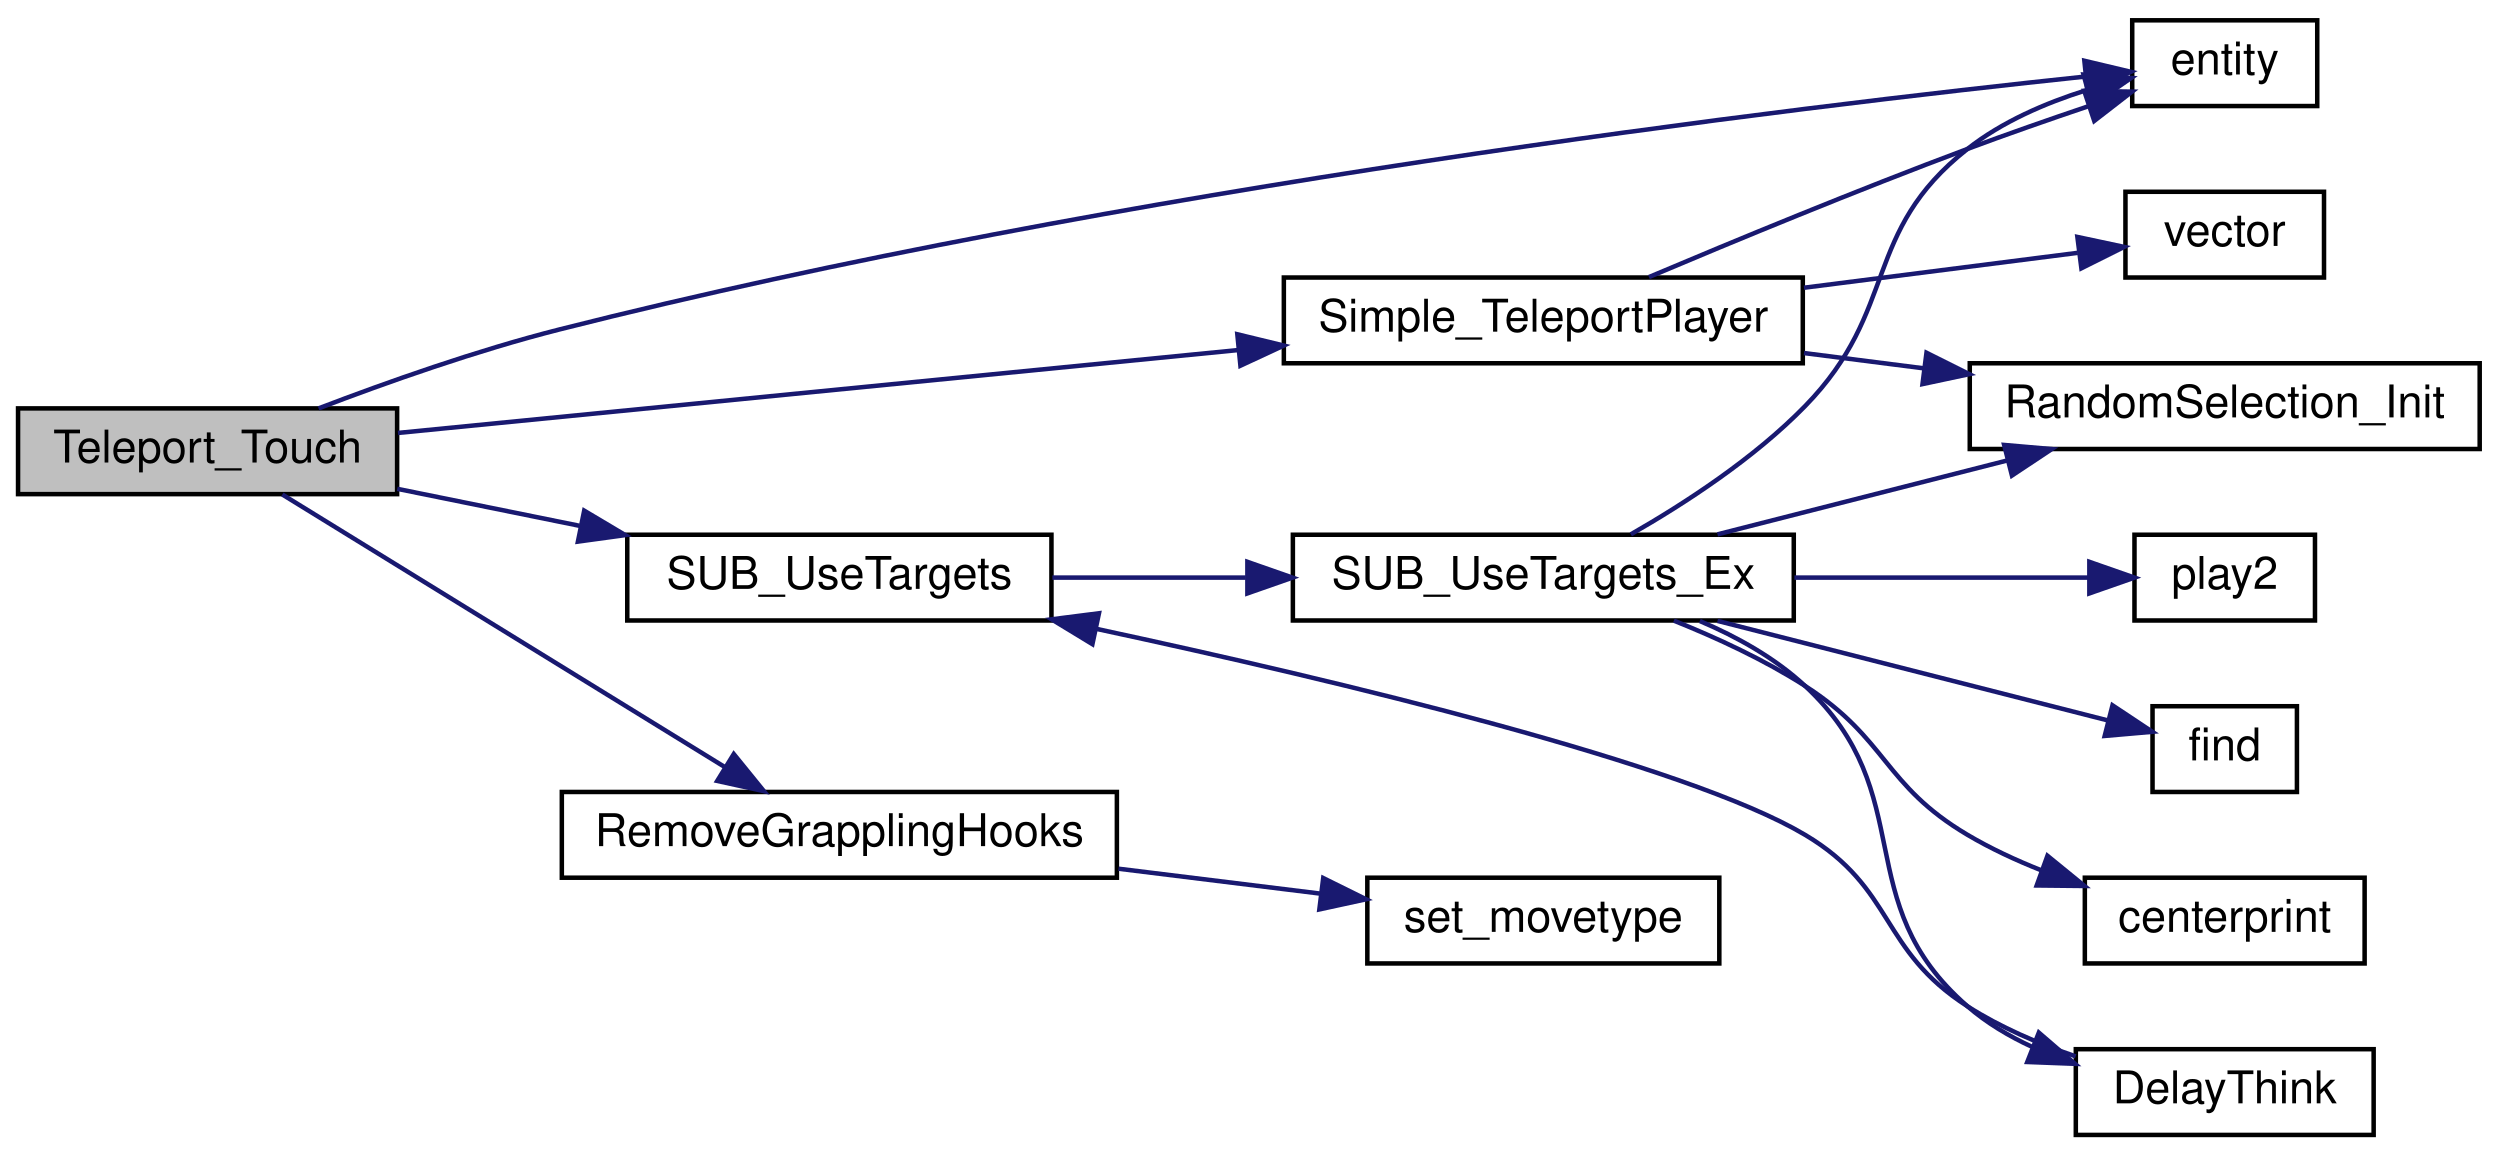
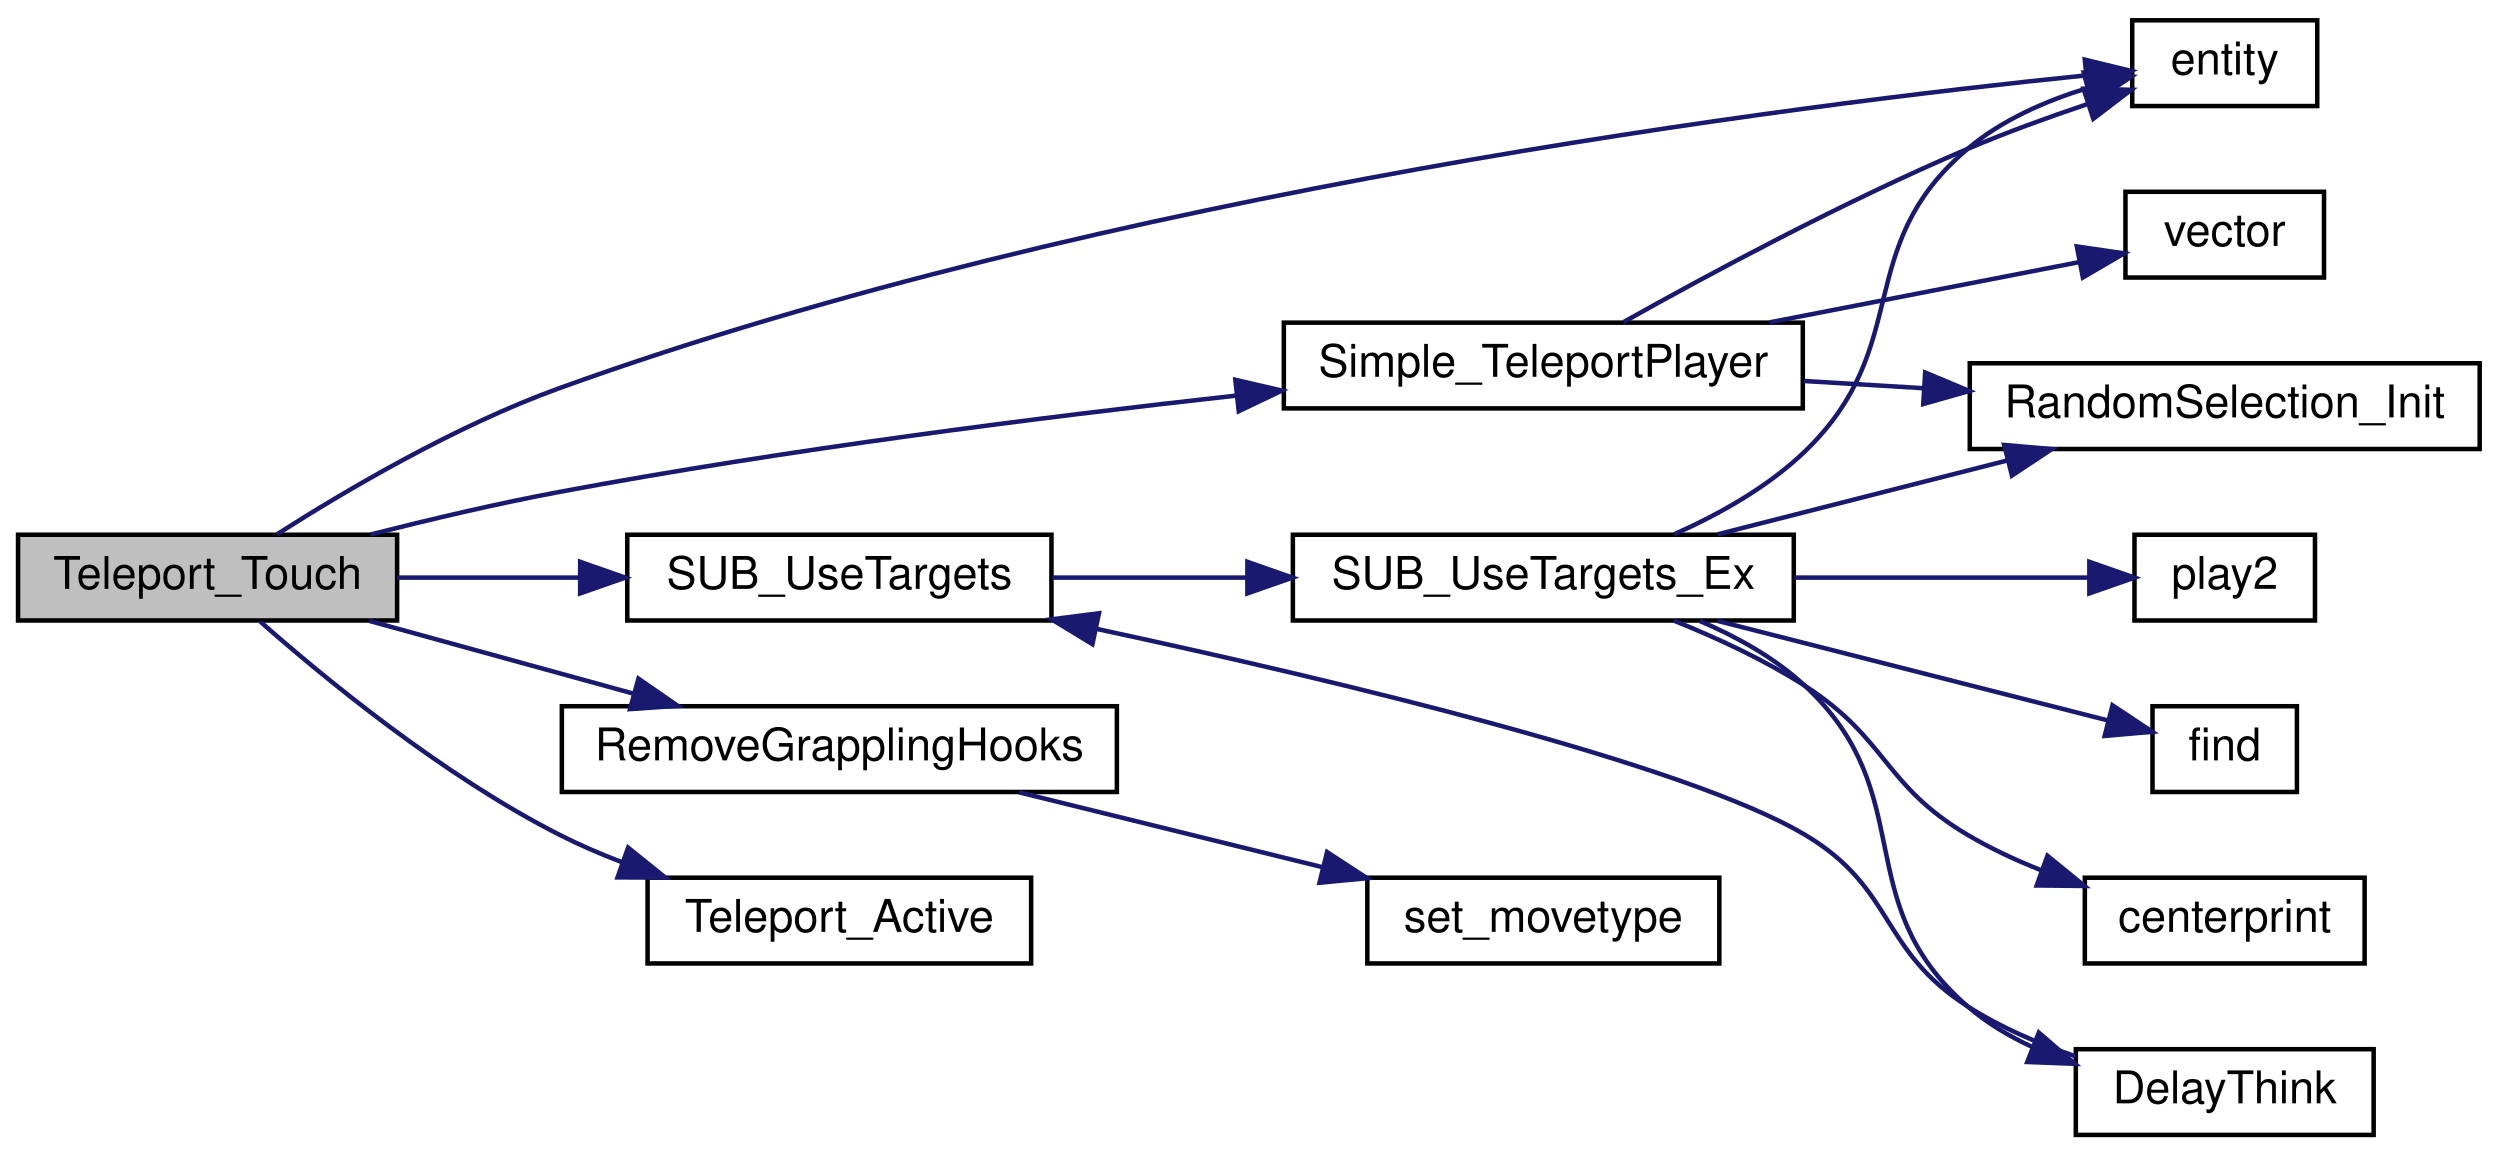
<svg xmlns="http://www.w3.org/2000/svg" xmlns:xlink="http://www.w3.org/1999/xlink" width="554pt" height="256pt" viewBox="0.00 0.00 554.00 256.00">
  <g id="graph0" class="graph" transform="scale(1 1) rotate(0) translate(4 252)">
    <g id="node1" class="node">
-       <polygon fill="#bfbfbf" stroke="black" points="0,-142.5 0,-161.5 84,-161.5 84,-142.5 0,-142.5" />
-       <text text-anchor="middle" x="42" y="-149.5" font-family="Helvetica,sans-Serif" font-size="10.00">Teleport_Touch</text>
+       <polygon fill="#bfbfbf" stroke="black" points="0,-114.5 0,-133.5 84,-133.5 84,-114.5 0,-114.5" />
+       <text text-anchor="middle" x="42" y="-121.5" font-family="Helvetica,sans-Serif" font-size="10.00">Teleport_Touch</text>
    </g>
    <g id="node2" class="node">
      <g id="a_node2">
        <a xlink:href="../../d4/d0c/csprogsdefs_8qc.html#acbb54a239d76062465dccbc6a6c6e464" target="_top" xlink:title="entity">
          <polygon fill="none" stroke="black" points="468.5,-228.5 468.5,-247.5 509.5,-247.5 509.5,-228.5 468.5,-228.5" />
          <text text-anchor="middle" x="489" y="-235.5" font-family="Helvetica,sans-Serif" font-size="10.00">entity</text>
        </a>
      </g>
    </g>
    <g id="edge1" class="edge">
-       <path fill="none" stroke="midnightblue" d="M66.597,-161.505C81.666,-167.266 101.736,-174.373 120,-179 243.626,-210.319 395.027,-228.385 458.154,-235.041" />
-       <polygon fill="midnightblue" stroke="midnightblue" points="457.893,-238.533 468.201,-236.082 458.615,-231.57 457.893,-238.533" />
+       <path fill="none" stroke="midnightblue" d="M57.414,-133.621C72.429,-143.212 96.939,-157.679 120,-166 240.984,-209.653 394.412,-228.811 458.147,-235.282" />
+       <polygon fill="midnightblue" stroke="midnightblue" points="457.989,-238.783 468.284,-236.28 458.675,-231.817 457.989,-238.783" />
    </g>
    <g id="node3" class="node">
      <g id="a_node3">
        <a xlink:href="../../d7/de2/g__hook_8qc.html#a64ba7a609a960c8d06b3c23e6c4d80f4" target="_top" xlink:title="RemoveGrapplingHooks">
-           <polygon fill="none" stroke="black" points="120.5,-57.5 120.5,-76.5 243.5,-76.5 243.5,-57.5 120.5,-57.5" />
-           <text text-anchor="middle" x="182" y="-64.5" font-family="Helvetica,sans-Serif" font-size="10.00">RemoveGrapplingHooks</text>
+           <polygon fill="none" stroke="black" points="120.5,-76.5 120.5,-95.5 243.5,-95.5 243.5,-76.5 120.5,-76.5" />
+           <text text-anchor="middle" x="182" y="-83.5" font-family="Helvetica,sans-Serif" font-size="10.00">RemoveGrapplingHooks</text>
        </a>
      </g>
    </g>
    <g id="edge2" class="edge">
-       <path fill="none" stroke="midnightblue" d="M58.562,-142.415C82.478,-127.684 128.462,-99.36 156.765,-81.927" />
-       <polygon fill="midnightblue" stroke="midnightblue" points="158.604,-84.905 165.283,-76.681 154.933,-78.945 158.604,-84.905" />
+       <path fill="none" stroke="midnightblue" d="M77.823,-114.411C95.638,-109.506 117.518,-103.48 136.539,-98.243" />
+       <polygon fill="midnightblue" stroke="midnightblue" points="137.476,-101.615 146.188,-95.586 135.618,-94.866 137.476,-101.615" />
    </g>
    <g id="node5" class="node">
      <g id="a_node5">
        <a xlink:href="../../d0/d6b/teleporters_8qc.html#a883996b20943d07115cb929039dd0956" target="_top" xlink:title="Simple_TeleportPlayer">
-           <polygon fill="none" stroke="black" points="280.5,-171.5 280.5,-190.5 395.5,-190.5 395.5,-171.5 280.5,-171.5" />
-           <text text-anchor="middle" x="338" y="-178.5" font-family="Helvetica,sans-Serif" font-size="10.00">Simple_TeleportPlayer</text>
+           <polygon fill="none" stroke="black" points="280.5,-161.5 280.5,-180.5 395.5,-180.5 395.5,-161.5 280.5,-161.5" />
+           <text text-anchor="middle" x="338" y="-168.5" font-family="Helvetica,sans-Serif" font-size="10.00">Simple_TeleportPlayer</text>
        </a>
      </g>
    </g>
    <g id="edge4" class="edge">
-       <path fill="none" stroke="midnightblue" d="M84.189,-156.063C132.492,-160.827 213.219,-168.79 270.444,-174.435" />
-       <polygon fill="midnightblue" stroke="midnightblue" points="270.19,-177.927 280.485,-175.425 270.877,-170.961 270.19,-177.927" />
+       <path fill="none" stroke="midnightblue" d="M78.083,-133.548C91.168,-136.874 106.196,-140.415 120,-143 169.948,-152.353 226.95,-159.577 269.995,-164.343" />
+       <polygon fill="midnightblue" stroke="midnightblue" points="269.747,-167.837 280.067,-165.442 270.506,-160.878 269.747,-167.837" />
    </g>
    <g id="node8" class="node">
      <g id="a_node8">
        <a xlink:href="../../d6/d57/triggers_8qc.html#a3905086b3426d8a7b89fe8eff17368c6" target="_top" xlink:title="SUB_UseTargets">
          <polygon fill="none" stroke="black" points="135,-114.5 135,-133.5 229,-133.5 229,-114.5 135,-114.5" />
          <text text-anchor="middle" x="182" y="-121.5" font-family="Helvetica,sans-Serif" font-size="10.00">SUB_UseTargets</text>
        </a>
      </g>
    </g>
    <g id="edge8" class="edge">
-       <path fill="none" stroke="midnightblue" d="M84.031,-143.675C96.693,-141.106 110.868,-138.23 124.388,-135.487" />
-       <polygon fill="midnightblue" stroke="midnightblue" points="125.458,-138.841 134.562,-133.422 124.066,-131.981 125.458,-138.841" />
+       <path fill="none" stroke="midnightblue" d="M84.031,-124C96.693,-124 110.868,-124 124.388,-124" />
+       <polygon fill="midnightblue" stroke="midnightblue" points="124.562,-127.5 134.562,-124 124.562,-120.5 124.562,-127.5" />
+     </g>
+     <g id="node14" class="node">
+       <g id="a_node14">
+         <a xlink:href="../../d5/db0/teleport_8qc.html#a03f34562010302b43db73a920b807d9e" target="_top" xlink:title="Teleport_Active">
+           <polygon fill="none" stroke="black" points="139.5,-38.5 139.5,-57.5 224.5,-57.5 224.5,-38.5 139.5,-38.5" />
+           <text text-anchor="middle" x="182" y="-45.5" font-family="Helvetica,sans-Serif" font-size="10.00">Teleport_Active</text>
+         </a>
+       </g>
+     </g>
+     <g id="edge17" class="edge">
+       <path fill="none" stroke="midnightblue" d="M53.696,-114.233C67.895,-101.722 94.193,-80.096 120,-67 124.346,-64.795 128.997,-62.786 133.721,-60.973" />
+       <polygon fill="midnightblue" stroke="midnightblue" points="135.189,-64.166 143.443,-57.523 132.848,-57.569 135.189,-64.166" />
    </g>
    <g id="node4" class="node">
      <g id="a_node4">
        <a xlink:href="../../d4/dd7/movetypes_8qh.html#a8bf89be84cb481d218ff41140eacff78" target="_top" xlink:title="set_movetype">
          <polygon fill="none" stroke="black" points="299,-38.5 299,-57.5 377,-57.5 377,-38.5 299,-38.5" />
          <text text-anchor="middle" x="338" y="-45.5" font-family="Helvetica,sans-Serif" font-size="10.00">set_movetype</text>
        </a>
      </g>
    </g>
    <g id="edge3" class="edge">
-       <path fill="none" stroke="midnightblue" d="M243.865,-59.491C258.749,-57.654 274.474,-55.714 288.68,-53.962" />
-       <polygon fill="midnightblue" stroke="midnightblue" points="289.226,-57.421 298.722,-52.723 288.369,-50.474 289.226,-57.421" />
+       <path fill="none" stroke="midnightblue" d="M221.861,-76.411C242.245,-71.381 267.4,-65.174 288.993,-59.846" />
+       <polygon fill="midnightblue" stroke="midnightblue" points="290.081,-63.182 298.951,-57.389 288.404,-56.386 290.081,-63.182" />
    </g>
    <g id="edge5" class="edge">
-       <path fill="none" stroke="midnightblue" d="M361.4,-190.6C380.144,-198.525 407.655,-209.906 432,-219 440.641,-222.228 450.114,-225.53 458.771,-228.457" />
-       <polygon fill="midnightblue" stroke="midnightblue" points="457.866,-231.845 468.46,-231.694 460.084,-225.206 457.866,-231.845" />
+       <path fill="none" stroke="midnightblue" d="M355.774,-180.627C374.121,-190.925 404.575,-207.347 432,-219 440.489,-222.607 449.917,-226.023 458.58,-228.937" />
+       <polygon fill="midnightblue" stroke="midnightblue" points="457.702,-232.332 468.294,-232.108 459.875,-225.677 457.702,-232.332" />
    </g>
    <g id="node6" class="node">
      <g id="a_node6">
        <a xlink:href="../../dc/d95/random_8qc.html#a3405965b1da9657276caec225d4b3acf" target="_top" xlink:title="RandomSelection_Init">
          <polygon fill="none" stroke="black" points="432.5,-152.5 432.5,-171.5 545.5,-171.5 545.5,-152.5 432.5,-152.5" />
          <text text-anchor="middle" x="489" y="-159.5" font-family="Helvetica,sans-Serif" font-size="10.00">RandomSelection_Init</text>
        </a>
      </g>
    </g>
    <g id="edge6" class="edge">
-       <path fill="none" stroke="midnightblue" d="M395.756,-173.763C404.48,-172.65 413.548,-171.494 422.444,-170.359" />
-       <polygon fill="midnightblue" stroke="midnightblue" points="422.91,-173.828 432.387,-169.092 422.025,-166.885 422.91,-173.828" />
+       <path fill="none" stroke="midnightblue" d="M395.756,-167.572C404.386,-167.051 413.353,-166.509 422.157,-165.977" />
+       <polygon fill="midnightblue" stroke="midnightblue" points="422.616,-169.456 432.387,-165.359 422.194,-162.469 422.616,-169.456" />
    </g>
    <g id="node7" class="node">
      <g id="a_node7">
        <a xlink:href="../../d4/d0c/csprogsdefs_8qc.html#a4f0b78b1785821ba47129edb68e70f9e" target="_top" xlink:title="vector">
          <polygon fill="none" stroke="black" points="467,-190.5 467,-209.5 511,-209.5 511,-190.5 467,-190.5" />
          <text text-anchor="middle" x="489" y="-197.5" font-family="Helvetica,sans-Serif" font-size="10.00">vector</text>
        </a>
      </g>
    </g>
    <g id="edge7" class="edge">
-       <path fill="none" stroke="midnightblue" d="M395.756,-188.237C416.323,-190.86 438.807,-193.727 456.428,-195.974" />
-       <polygon fill="midnightblue" stroke="midnightblue" points="456.348,-199.492 466.71,-197.285 457.233,-192.548 456.348,-199.492" />
+       <path fill="none" stroke="midnightblue" d="M388.201,-180.576C410.763,-184.967 436.837,-190.042 456.675,-193.903" />
+       <polygon fill="midnightblue" stroke="midnightblue" points="456.226,-197.381 466.71,-195.856 457.563,-190.51 456.226,-197.381" />
    </g>
    <g id="node9" class="node">
      <g id="a_node9">
        <a xlink:href="../../d6/d57/triggers_8qc.html#aecde2ff58098fdd6d2d87d27dfea8282" target="_top" xlink:title="SUB_UseTargets_Ex">
          <polygon fill="none" stroke="black" points="282.5,-114.5 282.5,-133.5 393.5,-133.5 393.5,-114.5 282.5,-114.5" />
          <text text-anchor="middle" x="338" y="-121.5" font-family="Helvetica,sans-Serif" font-size="10.00">SUB_UseTargets_Ex</text>
        </a>
      </g>
    </g>
    <g id="edge9" class="edge">
      <path fill="none" stroke="midnightblue" d="M229.205,-124C242.679,-124 257.66,-124 272.063,-124" />
      <polygon fill="midnightblue" stroke="midnightblue" points="272.419,-127.5 282.419,-124 272.419,-120.5 272.419,-127.5" />
    </g>
    <g id="edge10" class="edge">
-       <path fill="none" stroke="midnightblue" d="M357.386,-133.589C369.324,-140.421 384.705,-150.422 396,-162 416.924,-183.447 408.464,-200.457 432,-219 439.617,-225.001 449.237,-229.16 458.344,-232.02" />
-       <polygon fill="midnightblue" stroke="midnightblue" points="457.707,-235.474 468.275,-234.725 459.547,-228.72 457.707,-235.474" />
+       <path fill="none" stroke="midnightblue" d="M366.983,-133.603C377.001,-138.046 387.825,-144.118 396,-152 420.335,-175.464 406.198,-197.16 432,-219 439.539,-225.381 449.32,-229.649 458.593,-232.492" />
+       <polygon fill="midnightblue" stroke="midnightblue" points="457.766,-235.893 468.327,-235.049 459.544,-229.123 457.766,-235.893" />
    </g>
    <g id="edge16" class="edge">
      <path fill="none" stroke="midnightblue" d="M376.599,-133.589C396.084,-138.558 420.075,-144.677 440.796,-149.961" />
      <polygon fill="midnightblue" stroke="midnightblue" points="440.117,-153.4 450.671,-152.48 441.846,-146.617 440.117,-153.4" />
    </g>
    <g id="node10" class="node">
      <g id="a_node10">
        <a xlink:href="../../d6/d57/triggers_8qc.html#a1c58d77ea3f4858ed96288710690cf98" target="_top" xlink:title="DelayThink">
          <polygon fill="none" stroke="black" points="456,-0.5 456,-19.5 522,-19.5 522,-0.5 456,-0.5" />
          <text text-anchor="middle" x="489" y="-7.5" font-family="Helvetica,sans-Serif" font-size="10.00">DelayThink</text>
        </a>
      </g>
    </g>
    <g id="edge11" class="edge">
      <path fill="none" stroke="midnightblue" d="M372.68,-114.382C380.995,-110.845 389.401,-106.148 396,-100 421.887,-75.883 405.269,-52.178 432,-29 436.218,-25.343 441.17,-22.382 446.355,-19.987" />
      <polygon fill="midnightblue" stroke="midnightblue" points="447.806,-23.177 455.83,-16.258 445.243,-16.663 447.806,-23.177" />
    </g>
    <g id="node11" class="node">
      <g id="a_node11">
        <a xlink:href="../../d8/de2/menudefs_8qc.html#aa90038262dd0464a4c251487bc5efc9f" target="_top" xlink:title="centerprint">
          <polygon fill="none" stroke="black" points="458,-38.5 458,-57.5 520,-57.5 520,-38.5 458,-38.5" />
          <text text-anchor="middle" x="489" y="-45.5" font-family="Helvetica,sans-Serif" font-size="10.00">centerprint</text>
        </a>
      </g>
    </g>
    <g id="edge13" class="edge">
      <path fill="none" stroke="midnightblue" d="M366.923,-114.466C376.5,-110.628 387.052,-105.738 396,-100 414.271,-88.283 413.323,-78.057 432,-67 437.094,-63.984 442.733,-61.364 448.415,-59.112" />
      <polygon fill="midnightblue" stroke="midnightblue" points="449.716,-62.364 457.927,-55.669 447.333,-55.782 449.716,-62.364" />
    </g>
    <g id="node12" class="node">
      <g id="a_node12">
        <a xlink:href="../../dc/d73/server_2miscfunctions_8qh.html#a3ad01a00f1af9d663eb5c97259434896" target="_top" xlink:title="play2">
          <polygon fill="none" stroke="black" points="469,-114.5 469,-133.5 509,-133.5 509,-114.5 469,-114.5" />
          <text text-anchor="middle" x="489" y="-121.5" font-family="Helvetica,sans-Serif" font-size="10.00">play2</text>
        </a>
      </g>
    </g>
    <g id="edge14" class="edge">
      <path fill="none" stroke="midnightblue" d="M393.636,-124C415.715,-124 440.304,-124 458.846,-124" />
      <polygon fill="midnightblue" stroke="midnightblue" points="458.999,-127.5 468.999,-124 458.999,-120.5 458.999,-127.5" />
    </g>
    <g id="node13" class="node">
      <g id="a_node13">
        <a xlink:href="../../d8/de2/menudefs_8qc.html#a53c4a8e7afd17cad92bc00adba96bb78" target="_top" xlink:title="find">
          <polygon fill="none" stroke="black" points="473,-76.5 473,-95.5 505,-95.5 505,-76.5 473,-76.5" />
          <text text-anchor="middle" x="489" y="-83.5" font-family="Helvetica,sans-Serif" font-size="10.00">find</text>
        </a>
      </g>
    </g>
    <g id="edge15" class="edge">
      <path fill="none" stroke="midnightblue" d="M376.599,-114.411C403.663,-107.509 439.418,-98.39 463.033,-92.368" />
      <polygon fill="midnightblue" stroke="midnightblue" points="464.129,-95.7 472.954,-89.837 462.399,-88.917 464.129,-95.7" />
    </g>
    <g id="edge12" class="edge">
      <path fill="none" stroke="midnightblue" d="M455.965,-17.906C447.787,-20.703 439.262,-24.348 432,-29 412.411,-41.55 415.991,-55.1 396,-67 369.656,-82.682 292.892,-101.055 239.115,-112.612" />
      <polygon fill="midnightblue" stroke="midnightblue" points="238.076,-109.254 229.023,-114.759 239.533,-116.101 238.076,-109.254" />
    </g>
  </g>
</svg>
